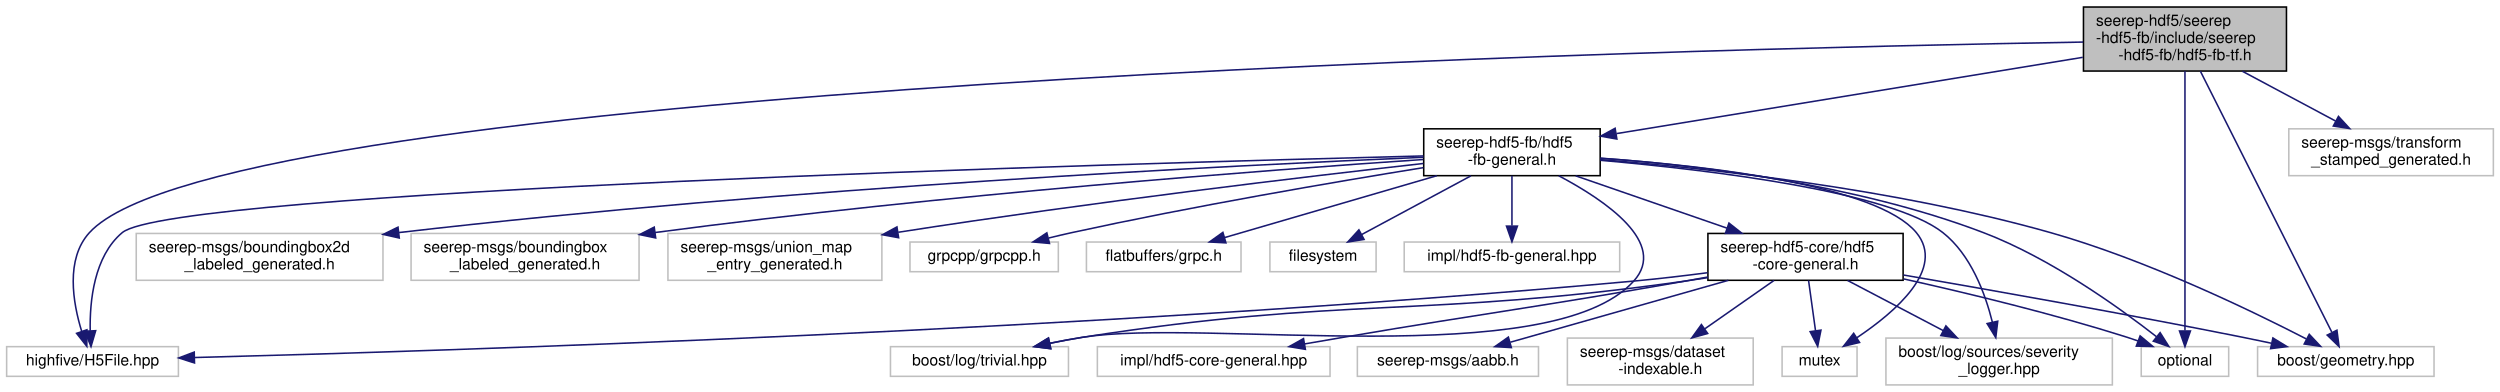
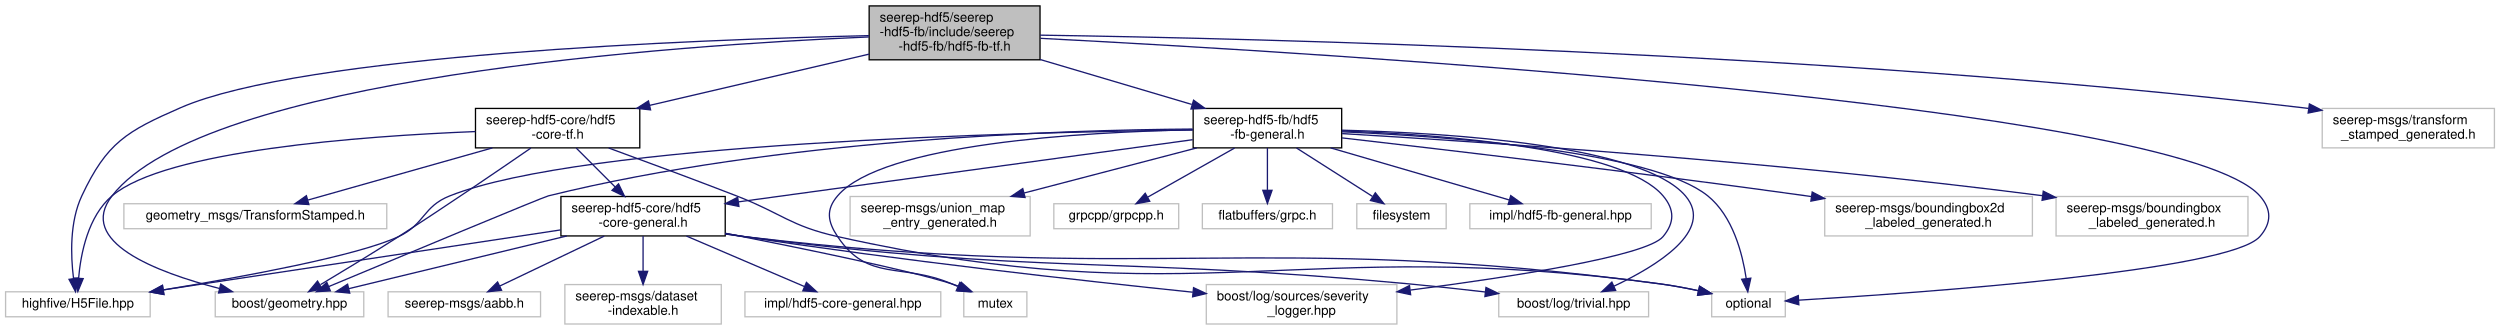
- <svg xmlns="http://www.w3.org/2000/svg" xmlns:xlink="http://www.w3.org/1999/xlink" width="1601pt" height="251pt" viewBox="0.00 0.00 1600.50 251.00">
+ <svg xmlns="http://www.w3.org/2000/svg" xmlns:xlink="http://www.w3.org/1999/xlink" width="1902pt" height="251pt" viewBox="0.00 0.00 1901.50 251.00">
  <g id="graph0" class="graph" transform="scale(1 1) rotate(0) translate(4 247)">
    <g id="node1" class="node">
      <g id="a_node1">
        <a xlink:title=" ">
-           <polygon fill="#bfbfbf" stroke="black" points="1330,-201.5 1330,-242.5 1460,-242.5 1460,-201.5 1330,-201.5" />
-           <text text-anchor="start" x="1338" y="-230.5" font-family="Helvetica,sans-Serif" font-size="10.00">seerep-hdf5/seerep</text>
-           <text text-anchor="start" x="1338" y="-219.5" font-family="Helvetica,sans-Serif" font-size="10.00">-hdf5-fb/include/seerep</text>
-           <text text-anchor="middle" x="1395" y="-208.5" font-family="Helvetica,sans-Serif" font-size="10.00">-hdf5-fb/hdf5-fb-tf.h</text>
+           <polygon fill="#bfbfbf" stroke="black" points="657,-201.5 657,-242.5 787,-242.5 787,-201.5 657,-201.5" />
+           <text text-anchor="start" x="665" y="-230.5" font-family="Helvetica,sans-Serif" font-size="10.00">seerep-hdf5/seerep</text>
+           <text text-anchor="start" x="665" y="-219.5" font-family="Helvetica,sans-Serif" font-size="10.00">-hdf5-fb/include/seerep</text>
+           <text text-anchor="middle" x="722" y="-208.5" font-family="Helvetica,sans-Serif" font-size="10.00">-hdf5-fb/hdf5-fb-tf.h</text>
        </a>
      </g>
    </g>
    <g id="node2" class="node">
      <g id="a_node2">
        <a xlink:title=" ">
          <polygon fill="none" stroke="#bfbfbf" points="0,-6 0,-25 110,-25 110,-6 0,-6" />
          <text text-anchor="middle" x="55" y="-13" font-family="Helvetica,sans-Serif" font-size="10.00">highfive/H5File.hpp</text>
        </a>
      </g>
    </g>
    <g id="edge1" class="edge">
-       <path fill="none" stroke="midnightblue" d="M1329.75,-220.06C1072.72,-215.67 139.94,-193.27 53,-98 37.61,-81.13 42.41,-53.16 48.07,-34.77" />
-       <polygon fill="midnightblue" stroke="midnightblue" points="51.41,-35.81 51.35,-25.21 44.79,-33.53 51.41,-35.81" />
+       <path fill="none" stroke="midnightblue" d="M656.83,-219.89C523.77,-216.81 225.6,-205.46 133,-165 92.04,-147.1 77.01,-138.45 58,-98 48.71,-78.22 49.53,-52.66 51.65,-35.48" />
+       <polygon fill="midnightblue" stroke="midnightblue" points="55.18,-35.51 53.21,-25.1 48.26,-34.47 55.18,-35.51" />
    </g>
    <g id="node3" class="node">
      <g id="a_node3">
-         <a xlink:href="hdf5-fb-general_8h.html" target="_top" xlink:title=" ">
-           <polygon fill="none" stroke="black" points="907.5,-134.5 907.5,-164.5 1020.5,-164.5 1020.5,-134.5 907.5,-134.5" />
-           <text text-anchor="start" x="915.5" y="-152.5" font-family="Helvetica,sans-Serif" font-size="10.00">seerep-hdf5-fb/hdf5</text>
-           <text text-anchor="middle" x="964" y="-141.5" font-family="Helvetica,sans-Serif" font-size="10.00">-fb-general.h</text>
+         <a xlink:href="hdf5-core-tf_8h.html" target="_top" xlink:title=" ">
+           <polygon fill="none" stroke="black" points="357.5,-134.5 357.5,-164.5 482.5,-164.5 482.5,-134.5 357.5,-134.5" />
+           <text text-anchor="start" x="365.5" y="-152.5" font-family="Helvetica,sans-Serif" font-size="10.00">seerep-hdf5-core/hdf5</text>
+           <text text-anchor="middle" x="420" y="-141.5" font-family="Helvetica,sans-Serif" font-size="10.00">-core-tf.h</text>
        </a>
      </g>
    </g>
    <g id="edge2" class="edge">
-       <path fill="none" stroke="midnightblue" d="M1329.54,-210.29C1248.81,-197.09 1112.29,-174.76 1030.9,-161.44" />
-       <polygon fill="midnightblue" stroke="midnightblue" points="1031.2,-157.95 1020.77,-159.79 1030.07,-164.85 1031.2,-157.95" />
+       <path fill="none" stroke="midnightblue" d="M656.84,-205.79C607.67,-194.31 540.31,-178.58 489.99,-166.84" />
+       <polygon fill="midnightblue" stroke="midnightblue" points="490.7,-163.41 480.16,-164.55 489.11,-170.23 490.7,-163.41" />
    </g>
    <g id="node7" class="node">
      <g id="a_node7">
        <a xlink:title=" ">
-           <polygon fill="none" stroke="#bfbfbf" points="1441.5,-6 1441.5,-25 1554.5,-25 1554.5,-6 1441.5,-6" />
-           <text text-anchor="middle" x="1498" y="-13" font-family="Helvetica,sans-Serif" font-size="10.00">boost/geometry.hpp</text>
-         </a>
-       </g>
-     </g>
-     <g id="edge27" class="edge">
-       <path fill="none" stroke="midnightblue" d="M1404.88,-201.39C1424.85,-161.73 1469.78,-72.53 1489,-34.37" />
-       <polygon fill="midnightblue" stroke="midnightblue" points="1492.32,-35.55 1493.7,-25.04 1486.07,-32.4 1492.32,-35.55" />
+           <polygon fill="none" stroke="#bfbfbf" points="159.5,-6 159.5,-25 272.5,-25 272.5,-6 159.5,-6" />
+           <text text-anchor="middle" x="216" y="-13" font-family="Helvetica,sans-Serif" font-size="10.00">boost/geometry.hpp</text>
+         </a>
+       </g>
+     </g>
+     <g id="edge33" class="edge">
+       <path fill="none" stroke="midnightblue" d="M656.76,-218.89C508.02,-212.53 151.22,-188.02 81,-98 53.9,-63.26 114.21,-40 162.75,-27.5" />
+       <polygon fill="midnightblue" stroke="midnightblue" points="163.71,-30.87 172.58,-25.07 162.03,-24.07 163.71,-30.87" />
    </g>
    <g id="node9" class="node">
      <g id="a_node9">
        <a xlink:title=" ">
-           <polygon fill="none" stroke="#bfbfbf" points="1367,-6 1367,-25 1423,-25 1423,-6 1367,-6" />
-           <text text-anchor="middle" x="1395" y="-13" font-family="Helvetica,sans-Serif" font-size="10.00">optional</text>
-         </a>
-       </g>
-     </g>
-     <g id="edge28" class="edge">
-       <path fill="none" stroke="midnightblue" d="M1395,-201.39C1395,-162.07 1395,-74.06 1395,-35.36" />
-       <polygon fill="midnightblue" stroke="midnightblue" points="1398.5,-35.04 1395,-25.04 1391.5,-35.04 1398.5,-35.04" />
-     </g>
-     <g id="node20" class="node">
-       <g id="a_node20">
-         <a xlink:title=" ">
-           <polygon fill="none" stroke="#bfbfbf" points="1461.5,-134.5 1461.5,-164.5 1592.5,-164.5 1592.5,-134.5 1461.5,-134.5" />
-           <text text-anchor="start" x="1469.5" y="-152.5" font-family="Helvetica,sans-Serif" font-size="10.00">seerep-msgs/transform</text>
-           <text text-anchor="middle" x="1527" y="-141.5" font-family="Helvetica,sans-Serif" font-size="10.00">_stamped_generated.h</text>
-         </a>
-       </g>
-     </g>
-     <g id="edge26" class="edge">
-       <path fill="none" stroke="midnightblue" d="M1431.77,-201.36C1450.43,-191.39 1473.01,-179.34 1491.49,-169.47" />
-       <polygon fill="midnightblue" stroke="midnightblue" points="1493.3,-172.47 1500.47,-164.67 1490,-166.29 1493.3,-172.47" />
+           <polygon fill="none" stroke="#bfbfbf" points="1298,-6 1298,-25 1354,-25 1354,-6 1298,-6" />
+           <text text-anchor="middle" x="1326" y="-13" font-family="Helvetica,sans-Serif" font-size="10.00">optional</text>
+         </a>
+       </g>
+     </g>
+     <g id="edge34" class="edge">
+       <path fill="none" stroke="midnightblue" d="M787.33,-217.83C998.62,-206.94 1653.35,-167.76 1715,-98 1724.12,-87.68 1724.09,-77.35 1715,-67 1692.03,-40.86 1457.81,-24.27 1364.28,-18.64" />
+       <polygon fill="midnightblue" stroke="midnightblue" points="1364.3,-15.14 1354.11,-18.04 1363.89,-22.13 1364.3,-15.14" />
+     </g>
+     <g id="node14" class="node">
+       <g id="a_node14">
+         <a xlink:href="hdf5-fb-general_8h.html" target="_top" xlink:title=" ">
+           <polygon fill="none" stroke="black" points="903.5,-134.5 903.5,-164.5 1016.5,-164.5 1016.5,-134.5 903.5,-134.5" />
+           <text text-anchor="start" x="911.5" y="-152.5" font-family="Helvetica,sans-Serif" font-size="10.00">seerep-hdf5-fb/hdf5</text>
+           <text text-anchor="middle" x="960" y="-141.5" font-family="Helvetica,sans-Serif" font-size="10.00">-fb-general.h</text>
+         </a>
+       </g>
+     </g>
+     <g id="edge17" class="edge">
+       <path fill="none" stroke="midnightblue" d="M787.03,-201.74C823.11,-191.05 867.58,-177.88 902.4,-167.56" />
+       <polygon fill="midnightblue" stroke="midnightblue" points="903.82,-170.79 912.41,-164.6 901.83,-164.08 903.82,-170.79" />
+     </g>
+     <g id="node22" class="node">
+       <g id="a_node22">
+         <a xlink:title=" ">
+           <polygon fill="none" stroke="#bfbfbf" points="1762.5,-134.5 1762.5,-164.5 1893.5,-164.5 1893.5,-134.5 1762.5,-134.5" />
+           <text text-anchor="start" x="1770.5" y="-152.5" font-family="Helvetica,sans-Serif" font-size="10.00">seerep-msgs/transform</text>
+           <text text-anchor="middle" x="1828" y="-141.5" font-family="Helvetica,sans-Serif" font-size="10.00">_stamped_generated.h</text>
+         </a>
+       </g>
+     </g>
+     <g id="edge32" class="edge">
+       <path fill="none" stroke="midnightblue" d="M787.06,-220.26C949.65,-217.81 1386.57,-207.45 1748,-165 1749.3,-164.85 1750.61,-164.69 1751.93,-164.52" />
+       <polygon fill="midnightblue" stroke="midnightblue" points="1752.75,-167.94 1762.18,-163.1 1751.79,-161 1752.75,-167.94" />
    </g>
    <g id="edge3" class="edge">
-       <path fill="none" stroke="midnightblue" d="M907.28,-147.14C716.18,-142.32 105.94,-124.86 74,-98 55.96,-82.83 53.15,-54.15 53.52,-35.18" />
-       <polygon fill="midnightblue" stroke="midnightblue" points="57.02,-35.23 54.03,-25.07 50.03,-34.88 57.02,-35.23" />
+       <path fill="none" stroke="midnightblue" d="M357.45,-146.91C271.14,-143.45 121.56,-132.51 81,-98 62.74,-82.47 57.17,-54.12 55.55,-35.29" />
+       <polygon fill="midnightblue" stroke="midnightblue" points="59.04,-35.03 54.97,-25.24 52.05,-35.42 59.04,-35.03" />
    </g>
    <g id="node4" class="node">
      <g id="a_node4">
        <a xlink:href="hdf5-core-general_8h.html" target="_top" xlink:title=" ">
-           <polygon fill="none" stroke="black" points="1089.5,-67.5 1089.5,-97.5 1214.5,-97.5 1214.5,-67.5 1089.5,-67.5" />
-           <text text-anchor="start" x="1097.5" y="-85.5" font-family="Helvetica,sans-Serif" font-size="10.00">seerep-hdf5-core/hdf5</text>
-           <text text-anchor="middle" x="1152" y="-74.5" font-family="Helvetica,sans-Serif" font-size="10.00">-core-general.h</text>
+           <polygon fill="none" stroke="black" points="422.5,-67.5 422.5,-97.5 547.5,-97.5 547.5,-67.5 422.5,-67.5" />
+           <text text-anchor="start" x="430.5" y="-85.5" font-family="Helvetica,sans-Serif" font-size="10.00">seerep-hdf5-core/hdf5</text>
+           <text text-anchor="middle" x="485" y="-74.5" font-family="Helvetica,sans-Serif" font-size="10.00">-core-general.h</text>
        </a>
      </g>
    </g>
    <g id="edge4" class="edge">
-       <path fill="none" stroke="midnightblue" d="M1004.79,-134.4C1033.25,-124.56 1071.4,-111.37 1101.73,-100.88" />
-       <polygon fill="midnightblue" stroke="midnightblue" points="1102.98,-104.15 1111.29,-97.58 1100.69,-97.54 1102.98,-104.15" />
-     </g>
-     <g id="edge19" class="edge">
-       <path fill="none" stroke="midnightblue" d="M1020.52,-144.78C1089.64,-139.2 1209.7,-126.15 1309,-98 1369.96,-80.72 1437.15,-48.27 1472.69,-29.96" />
-       <polygon fill="midnightblue" stroke="midnightblue" points="1474.59,-32.92 1481.85,-25.2 1471.36,-26.71 1474.59,-32.92" />
+       <path fill="none" stroke="midnightblue" d="M434.1,-134.4C442.79,-125.71 454.1,-114.4 463.84,-104.66" />
+       <polygon fill="midnightblue" stroke="midnightblue" points="466.33,-107.12 470.92,-97.58 461.38,-102.17 466.33,-107.12" />
+     </g>
+     <g id="edge15" class="edge">
+       <path fill="none" stroke="midnightblue" d="M399.64,-134.37C375.74,-117.88 334.83,-89.95 299,-67 279.17,-54.3 256.29,-40.43 239.58,-30.45" />
+       <polygon fill="midnightblue" stroke="midnightblue" points="240.9,-27.17 230.52,-25.06 237.32,-33.18 240.9,-27.17" />
+     </g>
+     <g id="edge16" class="edge">
+       <path fill="none" stroke="midnightblue" d="M458.8,-134.41C486.06,-124.43 523.35,-110.63 556,-98 590.41,-84.69 597,-75.05 633,-67 904.96,-6.16 982.86,-68.59 1259,-31 1268.44,-29.72 1278.53,-27.82 1287.93,-25.81" />
+       <polygon fill="midnightblue" stroke="midnightblue" points="1288.81,-29.2 1297.81,-23.62 1287.29,-22.37 1288.81,-29.2" />
+     </g>
+     <g id="node13" class="node">
+       <g id="a_node13">
+         <a xlink:title=" ">
+           <polygon fill="none" stroke="#bfbfbf" points="90,-73 90,-92 290,-92 290,-73 90,-73" />
+           <text text-anchor="middle" x="190" y="-80" font-family="Helvetica,sans-Serif" font-size="10.00">geometry_msgs/TransformStamped.h</text>
+         </a>
+       </g>
+     </g>
+     <g id="edge14" class="edge">
+       <path fill="none" stroke="midnightblue" d="M370.38,-134.48C328.43,-122.62 269.11,-105.86 230.12,-94.84" />
+       <polygon fill="midnightblue" stroke="midnightblue" points="230.75,-91.38 220.18,-92.03 228.85,-98.12 230.75,-91.38" />
+     </g>
+     <g id="edge5" class="edge">
+       <path fill="none" stroke="midnightblue" d="M422.33,-72.09C355.02,-61.97 244.93,-45.4 150,-31 140.29,-29.53 130.02,-27.96 119.96,-26.43" />
+       <polygon fill="midnightblue" stroke="midnightblue" points="120.42,-22.96 110,-24.91 119.36,-29.88 120.42,-22.96" />
+     </g>
+     <g id="node5" class="node">
+       <g id="a_node5">
+         <a xlink:title=" ">
+           <polygon fill="none" stroke="#bfbfbf" points="291,-6 291,-25 407,-25 407,-6 291,-6" />
+           <text text-anchor="middle" x="349" y="-13" font-family="Helvetica,sans-Serif" font-size="10.00">seerep-msgs/aabb.h</text>
+         </a>
+       </g>
+     </g>
+     <g id="edge6" class="edge">
+       <path fill="none" stroke="midnightblue" d="M455.49,-67.4C431.84,-56.09 398.92,-40.36 375.97,-29.39" />
+       <polygon fill="midnightblue" stroke="midnightblue" points="377.33,-26.16 366.8,-25.01 374.31,-32.48 377.33,-26.16" />
+     </g>
+     <g id="node6" class="node">
+       <g id="a_node6">
+         <a xlink:title=" ">
+           <polygon fill="none" stroke="#bfbfbf" points="425.5,-0.5 425.5,-30.5 544.5,-30.5 544.5,-0.5 425.5,-0.5" />
+           <text text-anchor="start" x="433.5" y="-18.5" font-family="Helvetica,sans-Serif" font-size="10.00">seerep-msgs/dataset</text>
+           <text text-anchor="middle" x="485" y="-7.5" font-family="Helvetica,sans-Serif" font-size="10.00">-indexable.h</text>
+         </a>
+       </g>
+     </g>
+     <g id="edge7" class="edge">
+       <path fill="none" stroke="midnightblue" d="M485,-67.4C485,-59.64 485,-49.81 485,-40.86" />
+       <polygon fill="midnightblue" stroke="midnightblue" points="488.5,-40.58 485,-30.58 481.5,-40.58 488.5,-40.58" />
+     </g>
+     <g id="edge8" class="edge">
+       <path fill="none" stroke="midnightblue" d="M426.96,-67.48C377.28,-55.47 306.75,-38.43 261.19,-27.42" />
+       <polygon fill="midnightblue" stroke="midnightblue" points="261.84,-23.98 251.3,-25.03 260.19,-30.78 261.84,-23.98" />
    </g>
    <g id="node8" class="node">
      <g id="a_node8">
        <a xlink:title=" ">
-           <polygon fill="none" stroke="#bfbfbf" points="1137,-6 1137,-25 1185,-25 1185,-6 1137,-6" />
-           <text text-anchor="middle" x="1161" y="-13" font-family="Helvetica,sans-Serif" font-size="10.00">mutex</text>
-         </a>
-       </g>
-     </g>
-     <g id="edge21" class="edge">
-       <path fill="none" stroke="midnightblue" d="M1020.67,-145.62C1089.01,-140.82 1197.88,-128.5 1223,-98 1241.93,-75.03 1209.57,-47.24 1184.92,-30.76" />
-       <polygon fill="midnightblue" stroke="midnightblue" points="1186.61,-27.69 1176.3,-25.24 1182.83,-33.58 1186.61,-27.69" />
-     </g>
-     <g id="edge22" class="edge">
-       <path fill="none" stroke="midnightblue" d="M1020.57,-145.73C1082.59,-141.18 1184.18,-129.23 1266,-98 1308.98,-81.6 1353.02,-49.94 1376.89,-31.28" />
-       <polygon fill="midnightblue" stroke="midnightblue" points="1379.09,-34 1384.74,-25.04 1374.73,-28.52 1379.09,-34" />
+           <polygon fill="none" stroke="#bfbfbf" points="729,-6 729,-25 777,-25 777,-6 729,-6" />
+           <text text-anchor="middle" x="753" y="-13" font-family="Helvetica,sans-Serif" font-size="10.00">mutex</text>
+         </a>
+       </g>
+     </g>
+     <g id="edge9" class="edge">
+       <path fill="none" stroke="midnightblue" d="M547.61,-69.53C605.95,-58.11 688.53,-41.18 720,-31 721.88,-30.39 723.79,-29.72 725.7,-29" />
+       <polygon fill="midnightblue" stroke="midnightblue" points="727.17,-32.18 735.1,-25.15 724.52,-25.7 727.17,-32.18" />
+     </g>
+     <g id="edge10" class="edge">
+       <path fill="none" stroke="midnightblue" d="M547.51,-69C552.4,-68.25 557.27,-67.56 562,-67 870,-30.22 951.52,-71.94 1259,-31 1268.44,-29.74 1278.53,-27.85 1287.94,-25.85" />
+       <polygon fill="midnightblue" stroke="midnightblue" points="1288.81,-29.24 1297.82,-23.66 1287.29,-22.41 1288.81,-29.24" />
    </g>
    <g id="node10" class="node">
      <g id="a_node10">
        <a xlink:title=" ">
-           <polygon fill="none" stroke="#bfbfbf" points="1203.5,-0.5 1203.5,-30.5 1348.5,-30.5 1348.5,-0.5 1203.5,-0.5" />
-           <text text-anchor="start" x="1211.5" y="-18.5" font-family="Helvetica,sans-Serif" font-size="10.00">boost/log/sources/severity</text>
-           <text text-anchor="middle" x="1276" y="-7.5" font-family="Helvetica,sans-Serif" font-size="10.00">_logger.hpp</text>
-         </a>
-       </g>
-     </g>
-     <g id="edge23" class="edge">
-       <path fill="none" stroke="midnightblue" d="M1020.57,-144.35C1091.18,-138.14 1206.73,-124.25 1240,-98 1257.85,-83.92 1267.07,-59.14 1271.69,-40.59" />
-       <polygon fill="midnightblue" stroke="midnightblue" points="1275.11,-41.3 1273.85,-30.78 1268.28,-39.79 1275.11,-41.3" />
+           <polygon fill="none" stroke="#bfbfbf" points="913.5,-0.5 913.5,-30.5 1058.5,-30.5 1058.5,-0.5 913.5,-0.5" />
+           <text text-anchor="start" x="921.5" y="-18.5" font-family="Helvetica,sans-Serif" font-size="10.00">boost/log/sources/severity</text>
+           <text text-anchor="middle" x="986" y="-7.5" font-family="Helvetica,sans-Serif" font-size="10.00">_logger.hpp</text>
+         </a>
+       </g>
+     </g>
+     <g id="edge11" class="edge">
+       <path fill="none" stroke="midnightblue" d="M547.55,-69.35C552.44,-68.52 557.29,-67.72 562,-67 680.11,-48.87 817.59,-33.55 903.22,-24.69" />
+       <polygon fill="midnightblue" stroke="midnightblue" points="903.81,-28.14 913.4,-23.64 903.09,-21.18 903.81,-28.14" />
    </g>
    <g id="node11" class="node">
      <g id="a_node11">
        <a xlink:title=" ">
-           <polygon fill="none" stroke="#bfbfbf" points="566,-6 566,-25 680,-25 680,-6 566,-6" />
-           <text text-anchor="middle" x="623" y="-13" font-family="Helvetica,sans-Serif" font-size="10.00">boost/log/trivial.hpp</text>
-         </a>
-       </g>
-     </g>
-     <g id="edge24" class="edge">
-       <path fill="none" stroke="midnightblue" d="M993.95,-134.45C1024.29,-118.4 1063.86,-91.2 1042,-67 989.15,-8.48 766.86,-43.48 689,-31 682.23,-29.91 675.11,-28.57 668.15,-27.14" />
-       <polygon fill="midnightblue" stroke="midnightblue" points="668.65,-23.67 658.14,-25 667.19,-30.51 668.65,-23.67" />
-     </g>
-     <g id="node13" class="node">
-       <g id="a_node13">
-         <a xlink:title=" ">
-           <polygon fill="none" stroke="#bfbfbf" points="83,-67.5 83,-97.5 241,-97.5 241,-67.5 83,-67.5" />
-           <text text-anchor="start" x="91" y="-85.5" font-family="Helvetica,sans-Serif" font-size="10.00">seerep-msgs/boundingbox2d</text>
-           <text text-anchor="middle" x="162" y="-74.5" font-family="Helvetica,sans-Serif" font-size="10.00">_labeled_generated.h</text>
-         </a>
-       </g>
-     </g>
-     <g id="edge14" class="edge">
-       <path fill="none" stroke="midnightblue" d="M907.37,-146.28C787.96,-141.21 501.44,-127.02 251.12,-98.06" />
-       <polygon fill="midnightblue" stroke="midnightblue" points="251.44,-94.57 241.11,-96.89 250.63,-101.53 251.44,-94.57" />
-     </g>
-     <g id="node14" class="node">
-       <g id="a_node14">
-         <a xlink:title=" ">
-           <polygon fill="none" stroke="#bfbfbf" points="259,-67.5 259,-97.5 405,-97.5 405,-67.5 259,-67.5" />
-           <text text-anchor="start" x="267" y="-85.5" font-family="Helvetica,sans-Serif" font-size="10.00">seerep-msgs/boundingbox</text>
-           <text text-anchor="middle" x="332" y="-74.5" font-family="Helvetica,sans-Serif" font-size="10.00">_labeled_generated.h</text>
-         </a>
-       </g>
-     </g>
-     <g id="edge15" class="edge">
-       <path fill="none" stroke="midnightblue" d="M907.21,-144.86C808.99,-138.21 600.87,-122.61 415.21,-98.09" />
-       <polygon fill="midnightblue" stroke="midnightblue" points="415.65,-94.62 405.27,-96.77 414.72,-101.56 415.65,-94.62" />
+           <polygon fill="none" stroke="#bfbfbf" points="1136,-6 1136,-25 1250,-25 1250,-6 1136,-6" />
+           <text text-anchor="middle" x="1193" y="-13" font-family="Helvetica,sans-Serif" font-size="10.00">boost/log/trivial.hpp</text>
+         </a>
+       </g>
+     </g>
+     <g id="edge12" class="edge">
+       <path fill="none" stroke="midnightblue" d="M547.52,-69.1C552.41,-68.33 557.28,-67.61 562,-67 785.6,-38.09 843.52,-51.99 1068,-31 1086.72,-29.25 1106.98,-27.04 1125.63,-24.87" />
+       <polygon fill="midnightblue" stroke="midnightblue" points="1126.28,-28.32 1135.81,-23.68 1125.47,-21.37 1126.28,-28.32" />
+     </g>
+     <g id="node12" class="node">
+       <g id="a_node12">
+         <a xlink:title=" ">
+           <polygon fill="none" stroke="#bfbfbf" points="562.5,-6 562.5,-25 711.5,-25 711.5,-6 562.5,-6" />
+           <text text-anchor="middle" x="637" y="-13" font-family="Helvetica,sans-Serif" font-size="10.00">impl/hdf5-core-general.hpp</text>
+         </a>
+       </g>
+     </g>
+     <g id="edge13" class="edge">
+       <path fill="none" stroke="midnightblue" d="M517.98,-67.4C544.77,-55.94 582.19,-39.94 607.88,-28.95" />
+       <polygon fill="midnightblue" stroke="midnightblue" points="609.29,-32.16 617.11,-25.01 606.54,-25.72 609.29,-32.16" />
+     </g>
+     <g id="edge18" class="edge">
+       <path fill="none" stroke="midnightblue" d="M903.22,-148.09C769.83,-146.45 440.02,-138.31 338,-98 317.41,-89.86 319.05,-76.39 299,-67 267.83,-52.41 181.12,-36.44 119.97,-26.45" />
+       <polygon fill="midnightblue" stroke="midnightblue" points="120.44,-22.98 110.01,-24.84 119.32,-29.89 120.44,-22.98" />
+     </g>
+     <g id="edge19" class="edge">
+       <path fill="none" stroke="midnightblue" d="M903.18,-140.72C816.81,-128.91 652.55,-106.43 557.63,-93.44" />
+       <polygon fill="midnightblue" stroke="midnightblue" points="557.92,-89.95 547.54,-92.06 556.97,-96.88 557.92,-89.95" />
+     </g>
+     <g id="edge25" class="edge">
+       <path fill="none" stroke="midnightblue" d="M903.17,-148.82C802.74,-148.15 587.99,-141.22 413,-98 408.69,-96.93 299.98,-51.6 245.93,-29.02" />
+       <polygon fill="midnightblue" stroke="midnightblue" points="247.09,-25.71 236.52,-25.08 244.39,-32.17 247.09,-25.71" />
+     </g>
+     <g id="edge27" class="edge">
+       <path fill="none" stroke="midnightblue" d="M903.4,-148.25C819.19,-146.54 667.17,-137.85 633,-98 624.03,-87.54 625.34,-78.45 633,-67 656.25,-32.21 681.51,-47.42 720,-31 721.4,-30.4 722.84,-29.79 724.29,-29.16" />
+       <polygon fill="midnightblue" stroke="midnightblue" points="726.06,-32.2 733.84,-25 723.27,-25.79 726.06,-32.2" />
+     </g>
+     <g id="edge28" class="edge">
+       <path fill="none" stroke="midnightblue" d="M1016.65,-146.73C1100.76,-143.01 1253.22,-131.68 1295,-98 1314.12,-82.59 1321.46,-53.97 1324.27,-35.08" />
+       <polygon fill="midnightblue" stroke="midnightblue" points="1327.76,-35.37 1325.47,-25.02 1320.81,-34.53 1327.76,-35.37" />
+     </g>
+     <g id="edge29" class="edge">
+       <path fill="none" stroke="midnightblue" d="M1016.67,-147.38C1095.03,-144.5 1230.32,-134.25 1261,-98 1269.9,-87.48 1269.82,-77.59 1261,-67 1248.62,-52.14 1145.11,-36.22 1068.71,-26.31" />
+       <polygon fill="midnightblue" stroke="midnightblue" points="1068.96,-22.81 1058.59,-25.01 1068.07,-29.75 1068.96,-22.81" />
+     </g>
+     <g id="edge30" class="edge">
+       <path fill="none" stroke="midnightblue" d="M1016.75,-147.96C1098.98,-145.84 1245.06,-136.58 1278,-98 1300.41,-71.75 1256.29,-44.67 1223.65,-29.28" />
+       <polygon fill="midnightblue" stroke="midnightblue" points="1224.94,-26.03 1214.39,-25.08 1222.05,-32.4 1224.94,-26.03" />
    </g>
    <g id="node15" class="node">
      <g id="a_node15">
        <a xlink:title=" ">
-           <polygon fill="none" stroke="#bfbfbf" points="423.5,-67.5 423.5,-97.5 560.5,-97.5 560.5,-67.5 423.5,-67.5" />
-           <text text-anchor="start" x="431.5" y="-85.5" font-family="Helvetica,sans-Serif" font-size="10.00">seerep-msgs/union_map</text>
-           <text text-anchor="middle" x="492" y="-74.5" font-family="Helvetica,sans-Serif" font-size="10.00">_entry_generated.h</text>
-         </a>
-       </g>
-     </g>
-     <g id="edge16" class="edge">
-       <path fill="none" stroke="midnightblue" d="M907.27,-142.31C832.44,-133.91 696.43,-117.83 570.98,-98.26" />
-       <polygon fill="midnightblue" stroke="midnightblue" points="571.23,-94.76 560.81,-96.67 570.15,-101.68 571.23,-94.76" />
+           <polygon fill="none" stroke="#bfbfbf" points="1384,-67.5 1384,-97.5 1542,-97.5 1542,-67.5 1384,-67.5" />
+           <text text-anchor="start" x="1392" y="-85.5" font-family="Helvetica,sans-Serif" font-size="10.00">seerep-msgs/boundingbox2d</text>
+           <text text-anchor="middle" x="1463" y="-74.5" font-family="Helvetica,sans-Serif" font-size="10.00">_labeled_generated.h</text>
+         </a>
+       </g>
+     </g>
+     <g id="edge20" class="edge">
+       <path fill="none" stroke="midnightblue" d="M1016.78,-142.09C1095.99,-133.02 1244.1,-115.56 1370,-98 1371.27,-97.82 1372.56,-97.64 1373.85,-97.46" />
+       <polygon fill="midnightblue" stroke="midnightblue" points="1374.48,-100.9 1383.88,-96.01 1373.48,-93.98 1374.48,-100.9" />
    </g>
    <g id="node16" class="node">
      <g id="a_node16">
        <a xlink:title=" ">
-           <polygon fill="none" stroke="#bfbfbf" points="578.5,-73 578.5,-92 673.5,-92 673.5,-73 578.5,-73" />
-           <text text-anchor="middle" x="626" y="-80" font-family="Helvetica,sans-Serif" font-size="10.00">grpcpp/grpcpp.h</text>
-         </a>
-       </g>
-     </g>
-     <g id="edge17" class="edge">
-       <path fill="none" stroke="midnightblue" d="M907.3,-139.65C850.18,-130.43 759.62,-114.97 682,-98 677.22,-96.96 672.24,-95.78 667.3,-94.57" />
-       <polygon fill="midnightblue" stroke="midnightblue" points="667.85,-91.1 657.29,-92.05 666.14,-97.89 667.85,-91.1" />
+           <polygon fill="none" stroke="#bfbfbf" points="1560,-67.5 1560,-97.5 1706,-97.5 1706,-67.5 1560,-67.5" />
+           <text text-anchor="start" x="1568" y="-85.5" font-family="Helvetica,sans-Serif" font-size="10.00">seerep-msgs/boundingbox</text>
+           <text text-anchor="middle" x="1633" y="-74.5" font-family="Helvetica,sans-Serif" font-size="10.00">_labeled_generated.h</text>
+         </a>
+       </g>
+     </g>
+     <g id="edge21" class="edge">
+       <path fill="none" stroke="midnightblue" d="M1016.82,-145.35C1120.62,-139.22 1348.01,-124.07 1549.55,-98.12" />
+       <polygon fill="midnightblue" stroke="midnightblue" points="1550.27,-101.55 1559.73,-96.79 1549.36,-94.61 1550.27,-101.55" />
    </g>
    <g id="node17" class="node">
      <g id="a_node17">
        <a xlink:title=" ">
-           <polygon fill="none" stroke="#bfbfbf" points="691.5,-73 691.5,-92 790.5,-92 790.5,-73 691.5,-73" />
-           <text text-anchor="middle" x="741" y="-80" font-family="Helvetica,sans-Serif" font-size="10.00">flatbuffers/grpc.h</text>
-         </a>
-       </g>
-     </g>
-     <g id="edge18" class="edge">
-       <path fill="none" stroke="midnightblue" d="M915.89,-134.48C875.22,-122.62 817.71,-105.86 779.9,-94.84" />
-       <polygon fill="midnightblue" stroke="midnightblue" points="780.84,-91.47 770.26,-92.03 778.88,-98.19 780.84,-91.47" />
+           <polygon fill="none" stroke="#bfbfbf" points="642.5,-67.5 642.5,-97.5 779.5,-97.5 779.5,-67.5 642.5,-67.5" />
+           <text text-anchor="start" x="650.5" y="-85.5" font-family="Helvetica,sans-Serif" font-size="10.00">seerep-msgs/union_map</text>
+           <text text-anchor="middle" x="711" y="-74.5" font-family="Helvetica,sans-Serif" font-size="10.00">_entry_generated.h</text>
+         </a>
+       </g>
+     </g>
+     <g id="edge22" class="edge">
+       <path fill="none" stroke="midnightblue" d="M906.28,-134.48C867.71,-124.41 815.58,-110.8 774.88,-100.17" />
+       <polygon fill="midnightblue" stroke="midnightblue" points="775.62,-96.75 765.06,-97.61 773.85,-103.52 775.62,-96.75" />
    </g>
    <g id="node18" class="node">
      <g id="a_node18">
        <a xlink:title=" ">
-           <polygon fill="none" stroke="#bfbfbf" points="809,-73 809,-92 877,-92 877,-73 809,-73" />
-           <text text-anchor="middle" x="843" y="-80" font-family="Helvetica,sans-Serif" font-size="10.00">filesystem</text>
-         </a>
-       </g>
-     </g>
-     <g id="edge20" class="edge">
-       <path fill="none" stroke="midnightblue" d="M937.74,-134.4C916.98,-123.24 888.2,-107.78 867.82,-96.83" />
-       <polygon fill="midnightblue" stroke="midnightblue" points="869.3,-93.66 858.84,-92.01 865.99,-99.82 869.3,-93.66" />
+           <polygon fill="none" stroke="#bfbfbf" points="797.5,-73 797.5,-92 892.5,-92 892.5,-73 797.5,-73" />
+           <text text-anchor="middle" x="845" y="-80" font-family="Helvetica,sans-Serif" font-size="10.00">grpcpp/grpcpp.h</text>
+         </a>
+       </g>
+     </g>
+     <g id="edge23" class="edge">
+       <path fill="none" stroke="midnightblue" d="M935.05,-134.4C915.4,-123.29 888.21,-107.92 868.85,-96.98" />
+       <polygon fill="midnightblue" stroke="midnightblue" points="870.48,-93.88 860.05,-92.01 867.03,-99.97 870.48,-93.88" />
    </g>
    <g id="node19" class="node">
      <g id="a_node19">
        <a xlink:title=" ">
-           <polygon fill="none" stroke="#bfbfbf" points="895,-73 895,-92 1033,-92 1033,-73 895,-73" />
-           <text text-anchor="middle" x="964" y="-80" font-family="Helvetica,sans-Serif" font-size="10.00">impl/hdf5-fb-general.hpp</text>
-         </a>
-       </g>
-     </g>
-     <g id="edge25" class="edge">
-       <path fill="none" stroke="midnightblue" d="M964,-134.4C964,-125.06 964,-112.71 964,-102.52" />
-       <polygon fill="midnightblue" stroke="midnightblue" points="967.5,-102.19 964,-92.19 960.5,-102.19 967.5,-102.19" />
-     </g>
-     <g id="edge5" class="edge">
-       <path fill="none" stroke="midnightblue" d="M1089.27,-72.35C1073.84,-70.34 1057.35,-68.4 1042,-67 695.49,-35.35 278.59,-22.15 120.27,-18.04" />
-       <polygon fill="midnightblue" stroke="midnightblue" points="120.31,-14.54 110.22,-17.78 120.13,-21.53 120.31,-14.54" />
-     </g>
-     <g id="node5" class="node">
-       <g id="a_node5">
-         <a xlink:title=" ">
-           <polygon fill="none" stroke="#bfbfbf" points="865,-6 865,-25 981,-25 981,-6 865,-6" />
-           <text text-anchor="middle" x="923" y="-13" font-family="Helvetica,sans-Serif" font-size="10.00">seerep-msgs/aabb.h</text>
-         </a>
-       </g>
-     </g>
-     <g id="edge6" class="edge">
-       <path fill="none" stroke="midnightblue" d="M1102.59,-67.48C1060.83,-55.62 1001.77,-38.86 962.94,-27.84" />
-       <polygon fill="midnightblue" stroke="midnightblue" points="963.62,-24.39 953.05,-25.03 961.71,-31.13 963.62,-24.39" />
-     </g>
-     <g id="node6" class="node">
-       <g id="a_node6">
-         <a xlink:title=" ">
-           <polygon fill="none" stroke="#bfbfbf" points="999.5,-0.5 999.5,-30.5 1118.5,-30.5 1118.5,-0.5 999.5,-0.5" />
-           <text text-anchor="start" x="1007.5" y="-18.5" font-family="Helvetica,sans-Serif" font-size="10.00">seerep-msgs/dataset</text>
-           <text text-anchor="middle" x="1059" y="-7.5" font-family="Helvetica,sans-Serif" font-size="10.00">-indexable.h</text>
-         </a>
-       </g>
-     </g>
-     <g id="edge7" class="edge">
-       <path fill="none" stroke="midnightblue" d="M1131.82,-67.4C1118.9,-58.37 1101.94,-46.51 1087.64,-36.52" />
-       <polygon fill="midnightblue" stroke="midnightblue" points="1089.34,-33.44 1079.14,-30.58 1085.33,-39.17 1089.34,-33.44" />
-     </g>
-     <g id="edge8" class="edge">
-       <path fill="none" stroke="midnightblue" d="M1214.68,-70.89C1271.51,-61.11 1357.53,-45.89 1432,-31 1437.9,-29.82 1444.08,-28.53 1450.19,-27.23" />
-       <polygon fill="midnightblue" stroke="midnightblue" points="1451.32,-30.56 1460.36,-25.03 1449.84,-23.72 1451.32,-30.56" />
-     </g>
-     <g id="edge9" class="edge">
-       <path fill="none" stroke="midnightblue" d="M1153.95,-67.4C1155.26,-57.96 1156.99,-45.45 1158.41,-35.19" />
-       <polygon fill="midnightblue" stroke="midnightblue" points="1161.89,-35.58 1159.8,-25.19 1154.96,-34.62 1161.89,-35.58" />
-     </g>
-     <g id="edge10" class="edge">
-       <path fill="none" stroke="midnightblue" d="M1214.8,-68.39C1255.92,-59.24 1310.61,-46.02 1358,-31 1360.28,-30.28 1362.61,-29.49 1364.95,-28.66" />
-       <polygon fill="midnightblue" stroke="midnightblue" points="1366.29,-31.9 1374.43,-25.12 1363.84,-25.34 1366.29,-31.9" />
-     </g>
-     <g id="edge11" class="edge">
-       <path fill="none" stroke="midnightblue" d="M1178.91,-67.4C1196.86,-57.98 1220.67,-45.5 1240.22,-35.26" />
-       <polygon fill="midnightblue" stroke="midnightblue" points="1241.91,-38.32 1249.15,-30.58 1238.66,-32.12 1241.91,-38.32" />
-     </g>
-     <g id="edge12" class="edge">
-       <path fill="none" stroke="midnightblue" d="M1089.47,-69.22C1084.58,-68.41 1079.71,-67.66 1075,-67 904.38,-43.03 859.24,-57.54 689,-31 682.22,-29.94 675.1,-28.61 668.14,-27.19" />
-       <polygon fill="midnightblue" stroke="midnightblue" points="668.64,-23.72 658.13,-25.06 667.18,-30.56 668.64,-23.72" />
-     </g>
-     <g id="node12" class="node">
-       <g id="a_node12">
-         <a xlink:title=" ">
-           <polygon fill="none" stroke="#bfbfbf" points="698.5,-6 698.5,-25 847.5,-25 847.5,-6 698.5,-6" />
-           <text text-anchor="middle" x="773" y="-13" font-family="Helvetica,sans-Serif" font-size="10.00">impl/hdf5-core-general.hpp</text>
-         </a>
-       </g>
-     </g>
-     <g id="edge13" class="edge">
-       <path fill="none" stroke="midnightblue" d="M1089.41,-69.59C1084.53,-68.7 1079.69,-67.83 1075,-67 977.86,-49.87 953.25,-47.49 856,-31 848,-29.64 839.58,-28.2 831.28,-26.76" />
-       <polygon fill="midnightblue" stroke="midnightblue" points="831.72,-23.28 821.26,-25.02 830.52,-30.18 831.72,-23.28" />
+           <polygon fill="none" stroke="#bfbfbf" points="910.5,-73 910.5,-92 1009.5,-92 1009.5,-73 910.5,-73" />
+           <text text-anchor="middle" x="960" y="-80" font-family="Helvetica,sans-Serif" font-size="10.00">flatbuffers/grpc.h</text>
+         </a>
+       </g>
+     </g>
+     <g id="edge24" class="edge">
+       <path fill="none" stroke="midnightblue" d="M960,-134.4C960,-125.06 960,-112.71 960,-102.52" />
+       <polygon fill="midnightblue" stroke="midnightblue" points="963.5,-102.19 960,-92.19 956.5,-102.19 963.5,-102.19" />
+     </g>
+     <g id="node20" class="node">
+       <g id="a_node20">
+         <a xlink:title=" ">
+           <polygon fill="none" stroke="#bfbfbf" points="1028,-73 1028,-92 1096,-92 1096,-73 1028,-73" />
+           <text text-anchor="middle" x="1062" y="-80" font-family="Helvetica,sans-Serif" font-size="10.00">filesystem</text>
+         </a>
+       </g>
+     </g>
+     <g id="edge26" class="edge">
+       <path fill="none" stroke="midnightblue" d="M982.13,-134.4C999.24,-123.5 1022.8,-108.48 1039.9,-97.58" />
+       <polygon fill="midnightblue" stroke="midnightblue" points="1042.1,-100.33 1048.65,-92.01 1038.34,-94.43 1042.1,-100.33" />
+     </g>
+     <g id="node21" class="node">
+       <g id="a_node21">
+         <a xlink:title=" ">
+           <polygon fill="none" stroke="#bfbfbf" points="1114,-73 1114,-92 1252,-92 1252,-73 1114,-73" />
+           <text text-anchor="middle" x="1183" y="-80" font-family="Helvetica,sans-Serif" font-size="10.00">impl/hdf5-fb-general.hpp</text>
+         </a>
+       </g>
+     </g>
+     <g id="edge31" class="edge">
+       <path fill="none" stroke="midnightblue" d="M1008.11,-134.48C1048.78,-122.62 1106.29,-105.86 1144.1,-94.84" />
+       <polygon fill="midnightblue" stroke="midnightblue" points="1145.12,-98.19 1153.74,-92.03 1143.16,-91.47 1145.12,-98.19" />
    </g>
  </g>
</svg>
